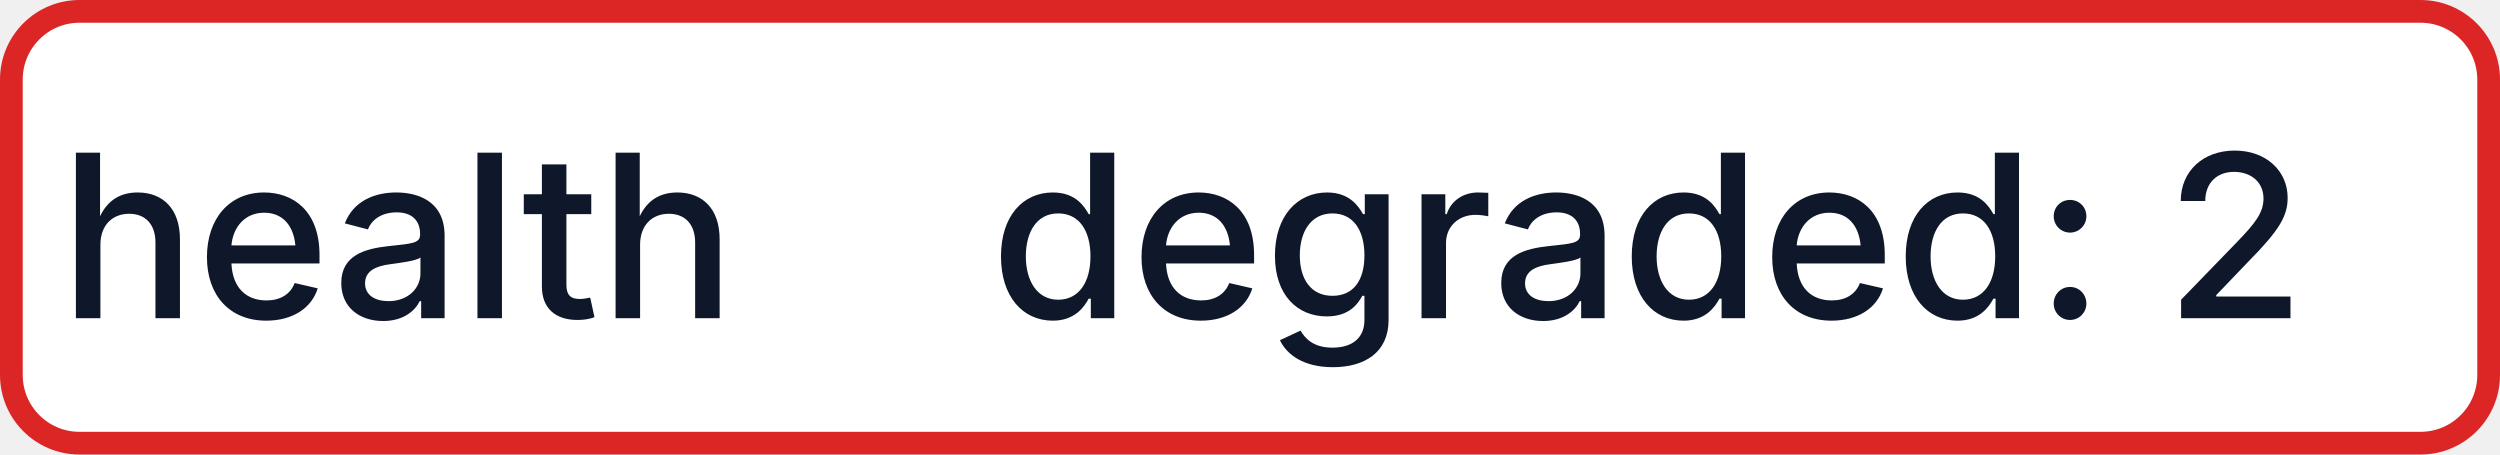
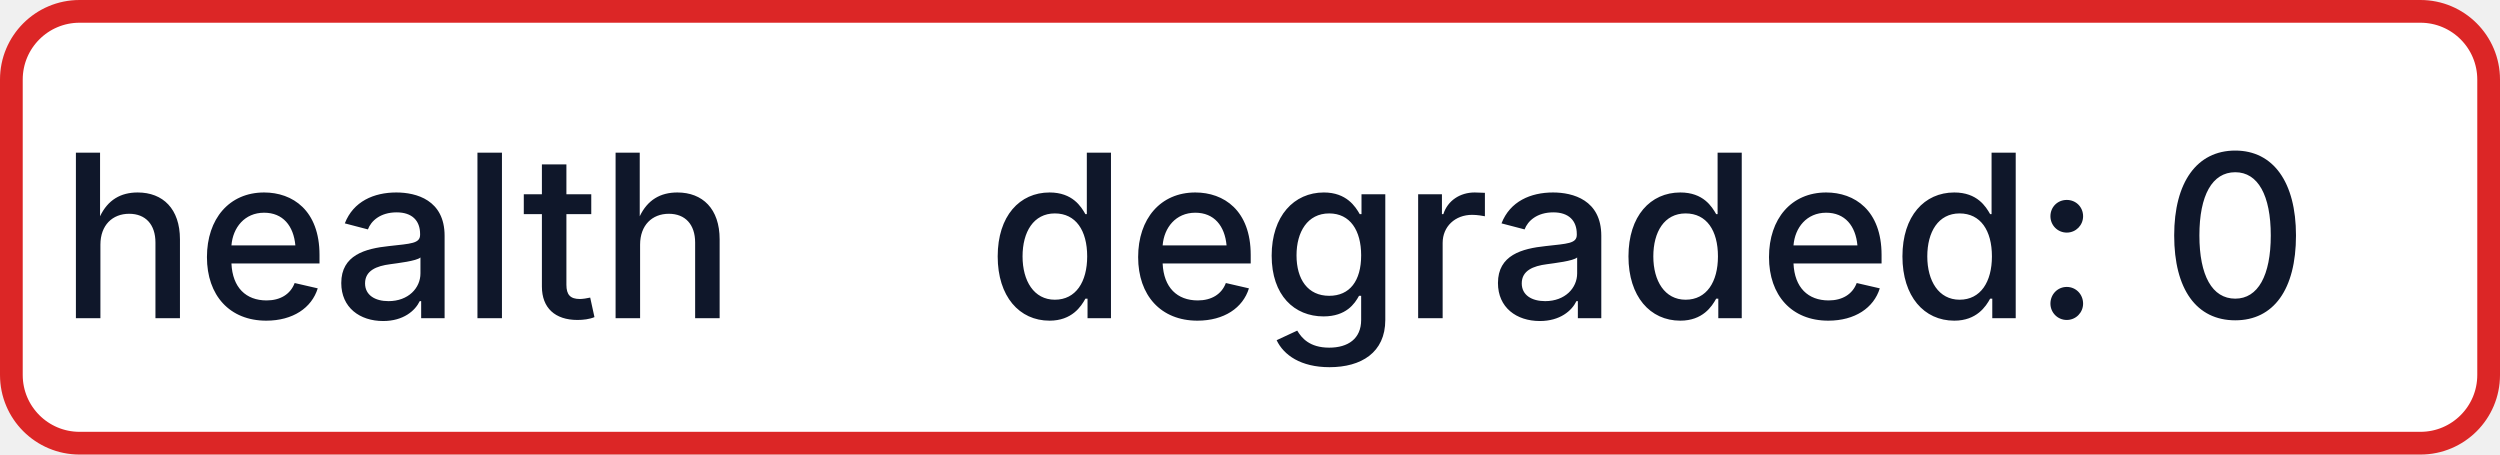
- <svg xmlns="http://www.w3.org/2000/svg" width="110" height="20" role="img" aria-label="health: degraded: 2">
+ <svg xmlns="http://www.w3.org/2000/svg" width="110" height="20" role="img" aria-label="health: degraded: 0">
  <rect x="0.5" y="0.5" width="109" height="19" rx="3" fill="#FFFFFF" stroke="#DC2626" stroke-width="1" />
  <g fill="#0F172A" text-anchor="middle" font-family="-apple-system,BlinkMacSystemFont,Segoe UI,sans-serif" font-size="10" font-weight="500">
    <text x="17.5" y="14">health</text>
-     <text x="72.5" y="14" textLength="68" lengthAdjust="spacingAndGlyphs">degraded: 2</text>
+     <text x="72.5" y="14" textLength="68" lengthAdjust="spacingAndGlyphs">degraded: 0</text>
  </g>
</svg>
